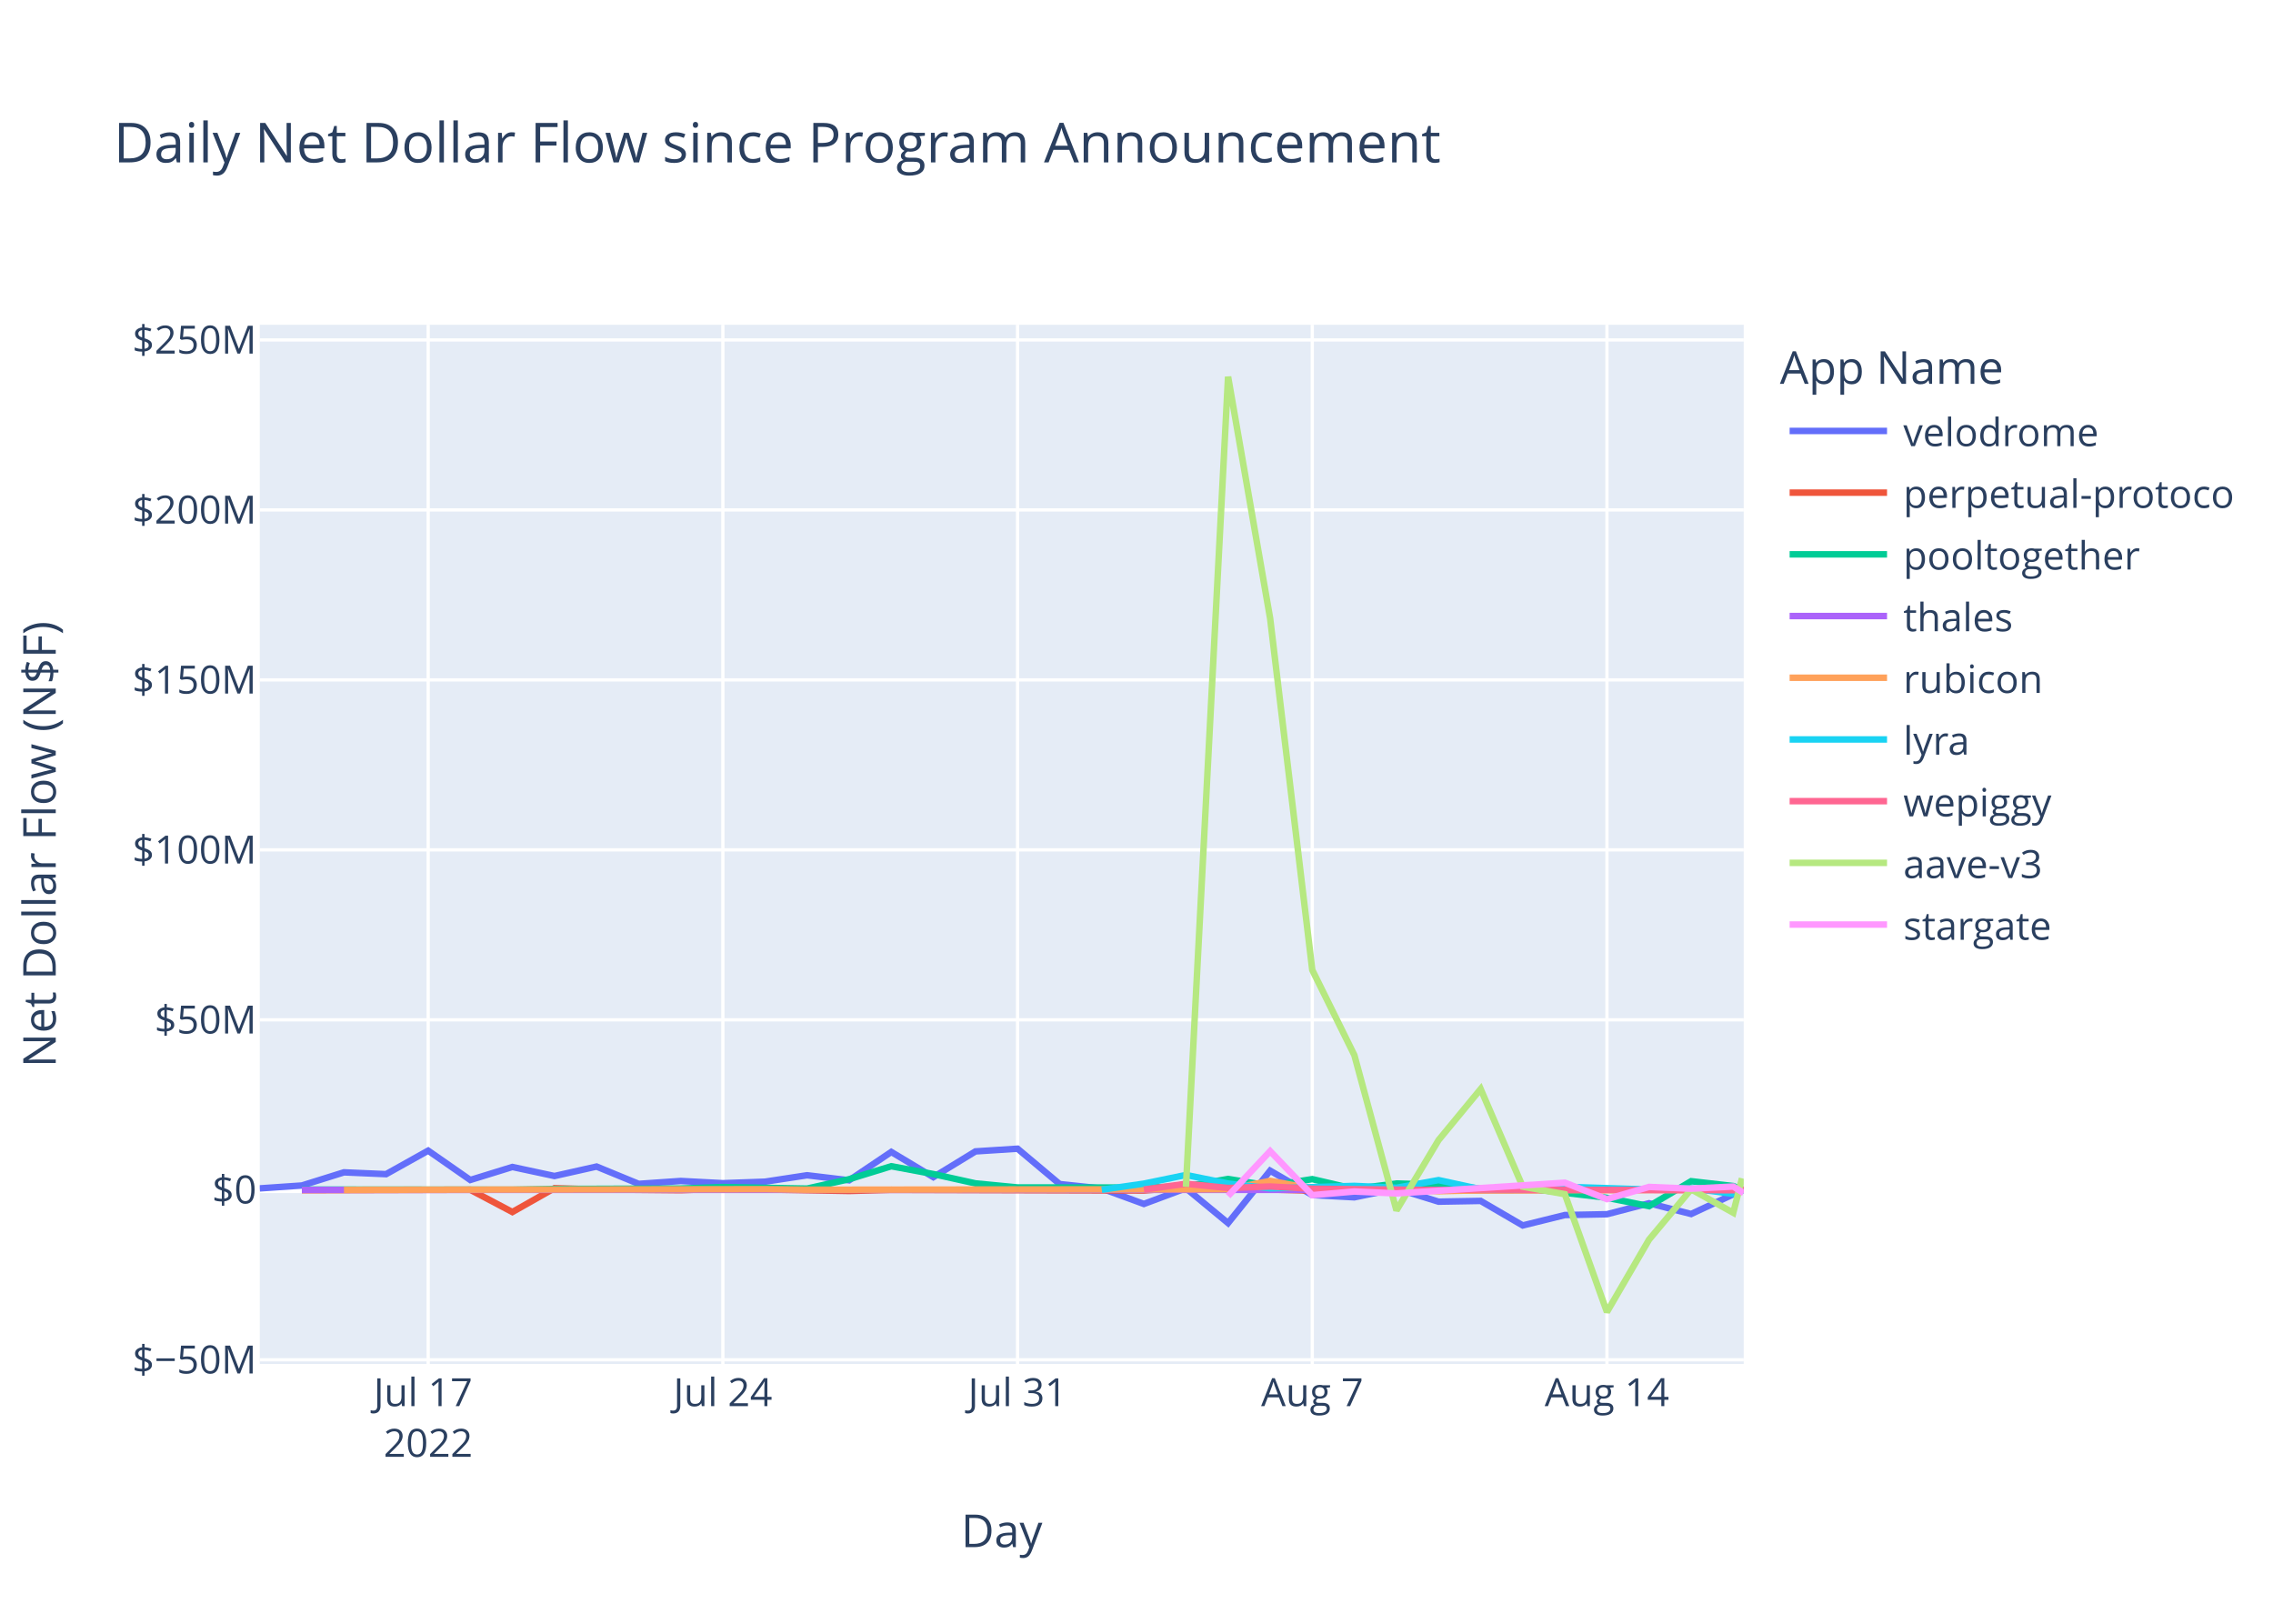
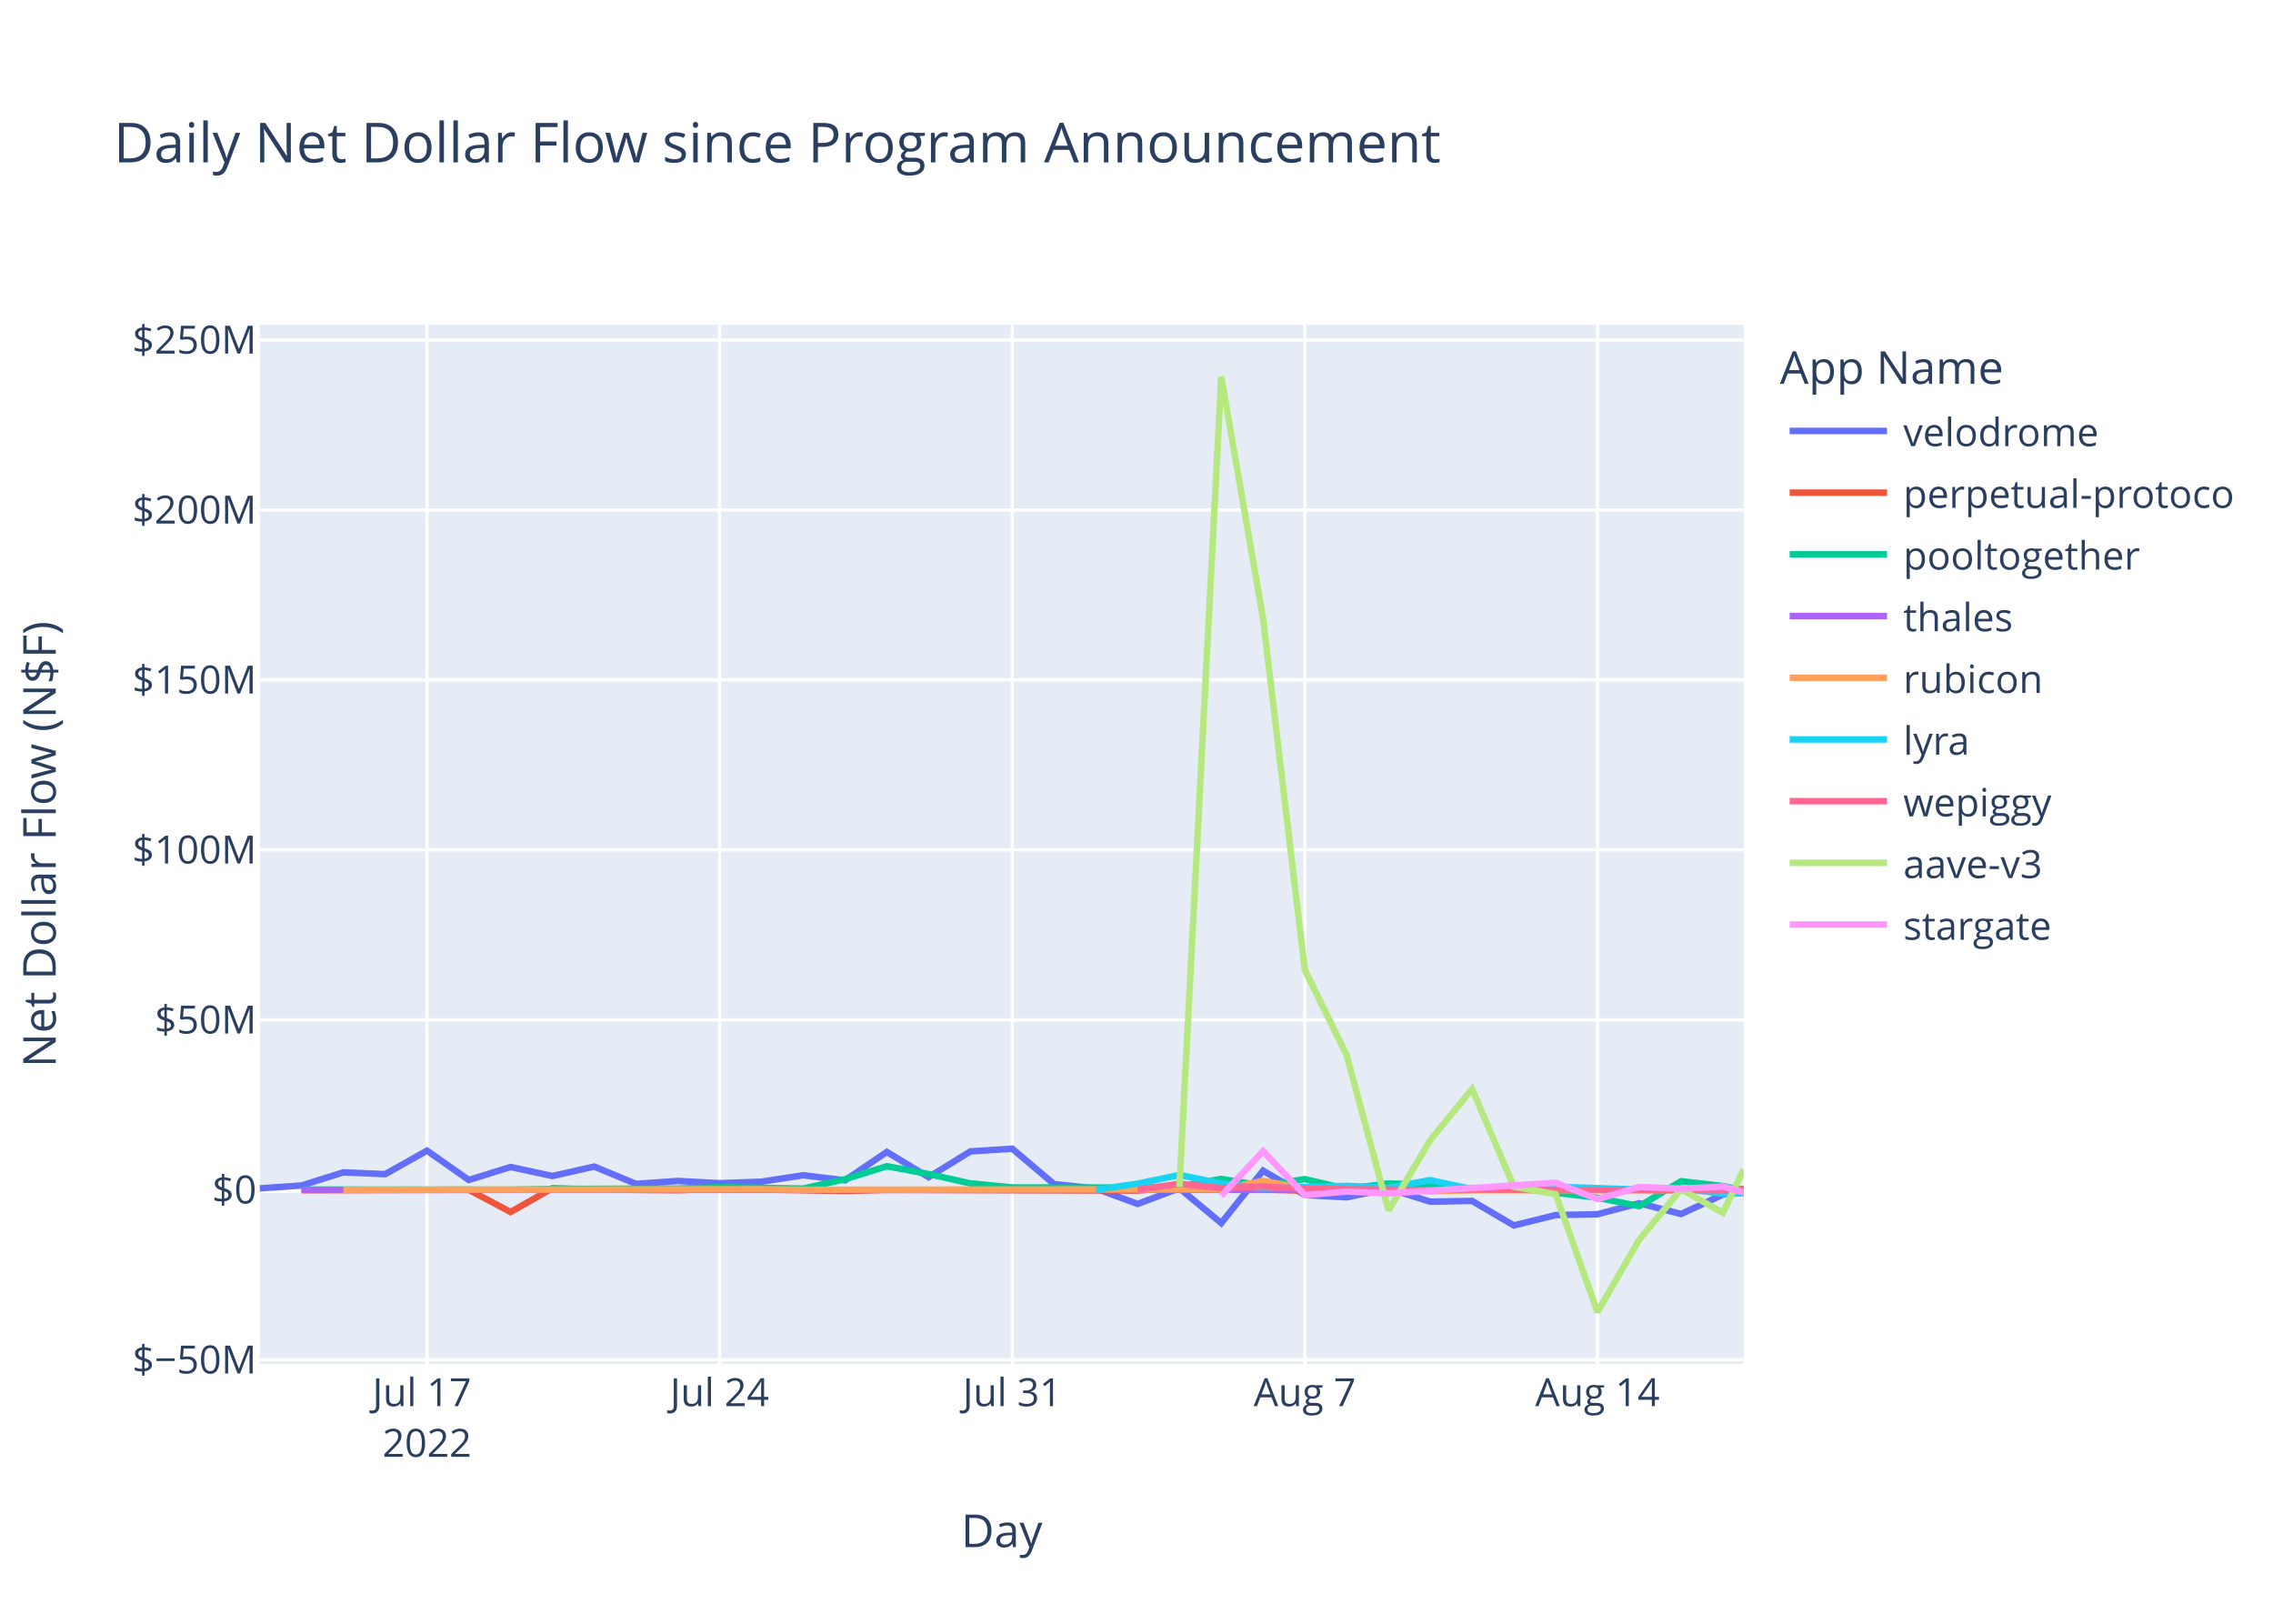
<svg xmlns="http://www.w3.org/2000/svg" class="main-svg" width="700" height="500" style="" viewBox="0 0 700 500">
  <rect x="0" y="0" width="700" height="500" style="fill: rgb(255, 255, 255); fill-opacity: 1;" />
-   <defs id="defs-013818">
+   <defs id="defs-51949e">
    <g class="clips">
-       <clipPath id="clip013818xyplot" class="plotclip">
+       <clipPath id="clip51949exyplot" class="plotclip">
        <rect width="457" height="320" />
      </clipPath>
-       <clipPath class="axesclip" id="clip013818x">
+       <clipPath class="axesclip" id="clip51949ex">
        <rect x="80" y="0" width="457" height="500" />
      </clipPath>
-       <clipPath class="axesclip" id="clip013818y">
+       <clipPath class="axesclip" id="clip51949ey">
        <rect x="0" y="100" width="700" height="320" />
      </clipPath>
-       <clipPath class="axesclip" id="clip013818xy">
+       <clipPath class="axesclip" id="clip51949exy">
        <rect x="80" y="100" width="457" height="320" />
      </clipPath>
    </g>
    <g class="gradients" />
    <g class="patterns" />
  </defs>
  <g class="bglayer">
    <rect class="bg" x="80" y="100" width="457" height="320" style="fill: rgb(229, 236, 246); fill-opacity: 1; stroke-width: 0;" />
  </g>
  <g class="layer-below">
    <g class="imagelayer" />
    <g class="shapelayer" />
  </g>
  <g class="cartesianlayer">
    <g class="subplot xy">
      <g class="layer-subplot">
        <g class="shapelayer" />
        <g class="imagelayer" />
      </g>
      <g class="minor-gridlayer">
        <g class="x" />
        <g class="y" />
      </g>
      <g class="gridlayer">
        <g class="x">
-           <path class="xgrid crisp" transform="translate(131.86,0)" d="M0,100v320" style="stroke: rgb(255, 255, 255); stroke-opacity: 1; stroke-width: 1px;" />
-           <path class="xgrid crisp" transform="translate(222.62,0)" d="M0,100v320" style="stroke: rgb(255, 255, 255); stroke-opacity: 1; stroke-width: 1px;" />
-           <path class="xgrid crisp" transform="translate(313.37,0)" d="M0,100v320" style="stroke: rgb(255, 255, 255); stroke-opacity: 1; stroke-width: 1px;" />
-           <path class="xgrid crisp" transform="translate(404.13,0)" d="M0,100v320" style="stroke: rgb(255, 255, 255); stroke-opacity: 1; stroke-width: 1px;" />
-           <path class="xgrid crisp" transform="translate(494.88,0)" d="M0,100v320" style="stroke: rgb(255, 255, 255); stroke-opacity: 1; stroke-width: 1px;" />
+           <path class="xgrid crisp" transform="translate(131.5,0)" d="M0,100v320" style="stroke: rgb(255, 255, 255); stroke-opacity: 1; stroke-width: 1px;" />
+           <path class="xgrid crisp" transform="translate(221.61,0)" d="M0,100v320" style="stroke: rgb(255, 255, 255); stroke-opacity: 1; stroke-width: 1px;" />
+           <path class="xgrid crisp" transform="translate(311.73,0)" d="M0,100v320" style="stroke: rgb(255, 255, 255); stroke-opacity: 1; stroke-width: 1px;" />
+           <path class="xgrid crisp" transform="translate(401.84,0)" d="M0,100v320" style="stroke: rgb(255, 255, 255); stroke-opacity: 1; stroke-width: 1px;" />
+           <path class="xgrid crisp" transform="translate(491.96,0)" d="M0,100v320" style="stroke: rgb(255, 255, 255); stroke-opacity: 1; stroke-width: 1px;" />
        </g>
        <g class="y">
          <path class="ygrid crisp" transform="translate(0,418.72)" d="M80,0h457" style="stroke: rgb(255, 255, 255); stroke-opacity: 1; stroke-width: 1px;" />
          <path class="ygrid crisp" transform="translate(0,314.04)" d="M80,0h457" style="stroke: rgb(255, 255, 255); stroke-opacity: 1; stroke-width: 1px;" />
          <path class="ygrid crisp" transform="translate(0,261.7)" d="M80,0h457" style="stroke: rgb(255, 255, 255); stroke-opacity: 1; stroke-width: 1px;" />
          <path class="ygrid crisp" transform="translate(0,209.36)" d="M80,0h457" style="stroke: rgb(255, 255, 255); stroke-opacity: 1; stroke-width: 1px;" />
          <path class="ygrid crisp" transform="translate(0,157.02)" d="M80,0h457" style="stroke: rgb(255, 255, 255); stroke-opacity: 1; stroke-width: 1px;" />
          <path class="ygrid crisp" transform="translate(0,104.68)" d="M80,0h457" style="stroke: rgb(255, 255, 255); stroke-opacity: 1; stroke-width: 1px;" />
        </g>
      </g>
      <g class="zerolinelayer">
        <path class="yzl zl crisp" transform="translate(0,366.38)" d="M80,0h457" style="stroke: rgb(255, 255, 255); stroke-opacity: 1; stroke-width: 2px;" />
      </g>
      <path class="xlines-below" />
      <path class="ylines-below" />
      <g class="overlines-below" />
      <g class="xaxislayer-below" />
      <g class="yaxislayer-below" />
      <g class="overaxes-below" />
-       <g class="plot" transform="translate(80,100)" clip-path="url(#clip013818xyplot)">
+       <g class="plot" transform="translate(80,100)" clip-path="url(#clip51949exyplot)">
        <g class="scatterlayer mlayer">
-           <g class="trace scatter trace5134c4" style="stroke-miterlimit: 2; opacity: 1;">
-             <g class="fills" />
-             <g class="errorbars" />
-             <g class="lines">
-               <path class="js-line" d="M0,265.94L12.97,265.05L25.93,261L38.9,261.56L51.86,254.32L64.83,263.35L77.79,259.35L90.76,262.13L103.72,259.22L116.69,264.55L129.65,263.66L142.62,264.34L155.58,263.88L168.55,261.9L181.51,263.45L194.48,254.72L207.44,262.48L220.41,254.55L233.37,253.72L246.34,264.61L259.3,265.98L272.27,270.73L285.23,265.9L298.2,276.62L311.16,260.49L324.13,267.99L337.09,268.69L350.06,266.01L363.02,270.03L375.99,269.8L388.95,277.35L401.92,274.15L414.88,273.9L427.85,270.52L440.81,273.83L456.47,266.52" style="vector-effect: non-scaling-stroke; fill: none; stroke: rgb(99, 110, 250); stroke-opacity: 1; stroke-width: 2px; opacity: 1;" />
-             </g>
-             <g class="points" />
-             <g class="text" />
-           </g>
-           <g class="trace scatter trace2d307a" style="stroke-miterlimit: 2; opacity: 1;">
-             <g class="fills" />
-             <g class="errorbars" />
-             <g class="lines">
-               <path class="js-line" d="M12.97,266.5L64.83,266.37L77.79,273.22L90.76,265.88L103.72,266.26L129.65,266.5L142.62,266.04L181.51,266.74L194.48,266.39L272.27,266.6L285.23,265.61L324.13,266.64L337.09,266.61L350.06,266.15L363.02,266.54L414.88,266.41L427.85,266.3L457,266.37" style="vector-effect: non-scaling-stroke; fill: none; stroke: rgb(239, 85, 59); stroke-opacity: 1; stroke-width: 2px; opacity: 1;" />
-             </g>
-             <g class="points" />
-             <g class="text" />
-           </g>
-           <g class="trace scatter tracefd8354" style="stroke-miterlimit: 2; opacity: 1;">
-             <g class="fills" />
-             <g class="errorbars" />
-             <g class="lines">
-               <path class="js-line" d="M12.97,266.3L77.79,266.36L90.76,266.12L129.65,265.98L142.62,265.53L168.55,266L181.51,263.11L194.48,259.12L207.44,261.53L220.41,264.4L233.37,265.65L272.27,265.69L285.23,265.32L298.2,263.04L311.16,265.14L324.13,263.09L337.09,266.1L350.06,264.44L363.02,264.83L375.99,265.97L388.95,265.8L414.88,268.82L427.85,271.42L440.81,263.73L453.78,265.22L457,266.51" style="vector-effect: non-scaling-stroke; fill: none; stroke: rgb(0, 204, 150); stroke-opacity: 1; stroke-width: 2px; opacity: 1;" />
-             </g>
-             <g class="points" />
-             <g class="text" />
-           </g>
-           <g class="trace scatter trace9e1cc7" style="stroke-miterlimit: 2; opacity: 1;">
-             <g class="fills" />
-             <g class="errorbars" />
-             <g class="lines">
-               <path class="js-line" d="M12.97,266.4L324.13,266.4L337.09,266.4L457,266.38" style="vector-effect: non-scaling-stroke; fill: none; stroke: rgb(171, 99, 250); stroke-opacity: 1; stroke-width: 2px; opacity: 1;" />
-             </g>
-             <g class="points" />
-             <g class="text" />
-           </g>
-           <g class="trace scatter traced8ba41" style="stroke-miterlimit: 2; opacity: 1;">
-             <g class="fills" />
-             <g class="errorbars" />
-             <g class="lines">
-               <path class="js-line" d="M25.93,266.38L155.58,266.19L168.55,266.35L298.2,266.2L311.16,263.63L324.13,266.01L337.09,265.46L363.02,266.81L375.99,266.52L457,266.4" style="vector-effect: non-scaling-stroke; fill: none; stroke: rgb(255, 161, 90); stroke-opacity: 1; stroke-width: 2px; opacity: 1;" />
-             </g>
-             <g class="points" />
-             <g class="text" />
-           </g>
-           <g class="trace scatter trace60da85" style="stroke-miterlimit: 2; opacity: 1;">
-             <g class="fills" />
-             <g class="errorbars" />
-             <g class="lines">
-               <path class="js-line" d="M259.3,266.36L272.27,264.48L285.23,261.81L298.2,264.44L311.16,265.93L337.09,265.17L350.06,265.75L363.02,263.39L375.99,266.2L388.95,266.28L401.92,265.45L427.85,266.29L440.81,265.93L453.78,267.63L457,266.47" style="vector-effect: non-scaling-stroke; fill: none; stroke: rgb(25, 211, 243); stroke-opacity: 1; stroke-width: 2px; opacity: 1;" />
-             </g>
-             <g class="points" />
-             <g class="text" />
-           </g>
-           <g class="trace scatter trace75589d" style="stroke-miterlimit: 2; opacity: 1;">
-             <g class="fills" />
-             <g class="errorbars" />
-             <g class="lines">
-               <path class="js-line" d="M272.27,266.3L285.23,264.52L298.2,265.82L311.16,265.36L324.13,266.05L363.02,266.45L375.99,266.3L453.78,266.51L457,266.35" style="vector-effect: non-scaling-stroke; fill: none; stroke: rgb(255, 102, 146); stroke-opacity: 1; stroke-width: 2px; opacity: 1;" />
-             </g>
-             <g class="points" />
-             <g class="text" />
-           </g>
-           <g class="trace scatter trace2f7c11" style="stroke-miterlimit: 2; opacity: 1;">
-             <g class="fills" />
-             <g class="errorbars" />
-             <g class="lines">
-               <path class="js-line" d="M285.23,265.44L298.2,16L311.16,90.45L324.13,198.69L337.09,224.91L350.06,272.73L363.02,251.08L375.99,235.35L388.95,265.42L401.92,267.73L414.88,304L427.85,281.71L440.81,266.21L453.78,273.45L456.47,262.84" style="vector-effect: non-scaling-stroke; fill: none; stroke: rgb(182, 232, 128); stroke-opacity: 1; stroke-width: 2px; opacity: 1;" />
-             </g>
-             <g class="points" />
-             <g class="text" />
-           </g>
-           <g class="trace scatter tracedd491b" style="stroke-miterlimit: 2; opacity: 1;">
-             <g class="fills" />
-             <g class="errorbars" />
-             <g class="lines">
-               <path class="js-line" d="M298.2,268.29L311.16,254.48L324.13,268.03L337.09,266.9L350.06,267.49L401.92,264.19L414.88,269.25L427.85,265.49L440.81,266.04L453.78,265.37L457,267.39" style="vector-effect: non-scaling-stroke; fill: none; stroke: rgb(255, 151, 255); stroke-opacity: 1; stroke-width: 2px; opacity: 1;" />
+           <g class="trace scatter tracef91896" style="stroke-miterlimit: 2; opacity: 1;">
+             <g class="fills" />
+             <g class="errorbars" />
+             <g class="lines">
+               <path class="js-line" d="M0,265.94L12.87,265.05L25.75,261L38.62,261.56L51.5,254.32L64.37,263.35L77.24,259.35L90.12,262.13L102.99,259.22L115.86,264.55L128.74,263.66L141.61,264.34L154.49,263.88L167.36,261.9L180.23,263.45L193.11,254.72L205.98,262.48L218.85,254.55L231.73,253.72L244.6,264.61L257.48,265.98L270.35,270.73L283.22,265.9L296.1,276.62L308.97,260.49L321.84,267.99L334.72,268.69L347.59,266.01L360.47,270.03L373.34,269.8L386.21,277.35L399.09,274.15L411.96,273.9L424.83,270.52L437.71,273.83L450.58,267.86L457,266.49" style="vector-effect: non-scaling-stroke; fill: none; stroke: rgb(99, 110, 250); stroke-opacity: 1; stroke-width: 2px; opacity: 1;" />
+             </g>
+             <g class="points" />
+             <g class="text" />
+           </g>
+           <g class="trace scatter tracee65f1c" style="stroke-miterlimit: 2; opacity: 1;">
+             <g class="fills" />
+             <g class="errorbars" />
+             <g class="lines">
+               <path class="js-line" d="M12.87,266.5L64.37,266.37L77.24,273.22L90.12,265.88L102.99,266.26L128.74,266.5L141.61,266.04L180.23,266.74L193.11,266.39L270.35,266.6L283.22,265.61L321.84,266.64L334.72,266.61L347.59,266.15L360.47,266.54L399.09,265.94L411.96,266.41L457,266.15" style="vector-effect: non-scaling-stroke; fill: none; stroke: rgb(239, 85, 59); stroke-opacity: 1; stroke-width: 2px; opacity: 1;" />
+             </g>
+             <g class="points" />
+             <g class="text" />
+           </g>
+           <g class="trace scatter trace2dd395" style="stroke-miterlimit: 2; opacity: 1;">
+             <g class="fills" />
+             <g class="errorbars" />
+             <g class="lines">
+               <path class="js-line" d="M12.87,266.3L77.24,266.36L90.12,266.12L128.74,265.98L141.61,265.53L167.36,266L180.23,263.11L193.11,259.12L205.98,261.53L218.85,264.4L231.73,265.65L270.35,265.69L283.22,265.32L296.1,263.04L308.97,265.14L321.84,263.09L334.72,266.1L347.59,264.44L360.47,264.83L373.34,265.97L386.21,265.8L411.96,268.82L424.83,271.42L437.71,263.73L450.58,265.22L457,266.58" style="vector-effect: non-scaling-stroke; fill: none; stroke: rgb(0, 204, 150); stroke-opacity: 1; stroke-width: 2px; opacity: 1;" />
+             </g>
+             <g class="points" />
+             <g class="text" />
+           </g>
+           <g class="trace scatter trace3f2674" style="stroke-miterlimit: 2; opacity: 1;">
+             <g class="fills" />
+             <g class="errorbars" />
+             <g class="lines">
+               <path class="js-line" d="M12.87,266.4L334.72,266.4L347.59,266.39L457,266.38" style="vector-effect: non-scaling-stroke; fill: none; stroke: rgb(171, 99, 250); stroke-opacity: 1; stroke-width: 2px; opacity: 1;" />
+             </g>
+             <g class="points" />
+             <g class="text" />
+           </g>
+           <g class="trace scatter trace2219db" style="stroke-miterlimit: 2; opacity: 1;">
+             <g class="fills" />
+             <g class="errorbars" />
+             <g class="lines">
+               <path class="js-line" d="M25.75,266.38L154.49,266.19L167.36,266.35L296.1,266.2L308.97,263.63L321.84,266.01L334.72,265.46L360.47,266.81L373.34,266.52L450.58,266.48L457,266.86" style="vector-effect: non-scaling-stroke; fill: none; stroke: rgb(255, 161, 90); stroke-opacity: 1; stroke-width: 2px; opacity: 1;" />
+             </g>
+             <g class="points" />
+             <g class="text" />
+           </g>
+           <g class="trace scatter trace6cd485" style="stroke-miterlimit: 2; opacity: 1;">
+             <g class="fills" />
+             <g class="errorbars" />
+             <g class="lines">
+               <path class="js-line" d="M257.48,266.36L270.35,264.48L283.22,261.81L296.1,264.44L308.97,265.93L334.72,265.17L347.59,265.75L360.47,263.39L373.34,266.2L386.21,266.28L399.09,265.45L424.83,266.29L437.71,265.93L450.58,267.63L457,267.42" style="vector-effect: non-scaling-stroke; fill: none; stroke: rgb(25, 211, 243); stroke-opacity: 1; stroke-width: 2px; opacity: 1;" />
+             </g>
+             <g class="points" />
+             <g class="text" />
+           </g>
+           <g class="trace scatter tracefa73b6" style="stroke-miterlimit: 2; opacity: 1;">
+             <g class="fills" />
+             <g class="errorbars" />
+             <g class="lines">
+               <path class="js-line" d="M270.35,266.3L283.22,264.52L296.1,265.82L308.97,265.36L321.84,266.05L360.47,266.45L373.34,266.3L450.58,266.51L457,266.4" style="vector-effect: non-scaling-stroke; fill: none; stroke: rgb(255, 102, 146); stroke-opacity: 1; stroke-width: 2px; opacity: 1;" />
+             </g>
+             <g class="points" />
+             <g class="text" />
+           </g>
+           <g class="trace scatter tracef8042f" style="stroke-miterlimit: 2; opacity: 1;">
+             <g class="fills" />
+             <g class="errorbars" />
+             <g class="lines">
+               <path class="js-line" d="M283.22,265.44L296.1,16L308.97,90.45L321.84,198.69L334.72,224.91L347.59,272.73L360.47,251.08L373.34,235.35L386.21,265.42L399.09,267.73L411.96,304L424.83,281.71L437.71,266.21L450.58,273.45L457,260.05" style="vector-effect: non-scaling-stroke; fill: none; stroke: rgb(182, 232, 128); stroke-opacity: 1; stroke-width: 2px; opacity: 1;" />
+             </g>
+             <g class="points" />
+             <g class="text" />
+           </g>
+           <g class="trace scatter trace5d440e" style="stroke-miterlimit: 2; opacity: 1;">
+             <g class="fills" />
+             <g class="errorbars" />
+             <g class="lines">
+               <path class="js-line" d="M296.1,268.29L308.97,254.48L321.84,268.03L334.72,266.9L347.59,267.49L399.09,264.19L411.96,269.25L424.83,265.49L437.71,266.04L450.58,265.37L457,267.14" style="vector-effect: non-scaling-stroke; fill: none; stroke: rgb(255, 151, 255); stroke-opacity: 1; stroke-width: 2px; opacity: 1;" />
            </g>
            <g class="points" />
            <g class="text" />
          </g>
        </g>
      </g>
      <g class="overplot" />
      <path class="xlines-above crisp" d="M0,0" style="fill: none;" />
      <path class="ylines-above crisp" d="M0,0" style="fill: none;" />
      <g class="overlines-above" />
      <g class="xaxislayer-above">
        <g class="xtick">
-           <text text-anchor="middle" x="0" y="433" transform="translate(131.86,0)" style="font-family: 'Open Sans', verdana, arial, sans-serif; font-size: 12px; fill: rgb(42, 63, 95); fill-opacity: 1; white-space: pre; opacity: 1;">
+           <text text-anchor="middle" x="0" y="433" transform="translate(131.5,0)" style="font-family: 'Open Sans', verdana, arial, sans-serif; font-size: 12px; fill: rgb(42, 63, 95); fill-opacity: 1; white-space: pre; opacity: 1;">
            <tspan class="line" dy="0em" x="0" y="433">Jul 17</tspan>
            <tspan class="line" dy="1.3em" x="0" y="433">2022</tspan>
          </text>
        </g>
        <g class="xtick">
-           <text text-anchor="middle" x="0" y="433" style="font-family: 'Open Sans', verdana, arial, sans-serif; font-size: 12px; fill: rgb(42, 63, 95); fill-opacity: 1; white-space: pre; opacity: 1;" transform="translate(222.62,0)">Jul 24</text>
-         </g>
-         <g class="xtick">
-           <text text-anchor="middle" x="0" y="433" style="font-family: 'Open Sans', verdana, arial, sans-serif; font-size: 12px; fill: rgb(42, 63, 95); fill-opacity: 1; white-space: pre; opacity: 1;" transform="translate(313.37,0)">Jul 31</text>
-         </g>
-         <g class="xtick">
-           <text text-anchor="middle" x="0" y="433" style="font-family: 'Open Sans', verdana, arial, sans-serif; font-size: 12px; fill: rgb(42, 63, 95); fill-opacity: 1; white-space: pre; opacity: 1;" transform="translate(404.13,0)">Aug 7</text>
-         </g>
-         <g class="xtick">
-           <text text-anchor="middle" x="0" y="433" style="font-family: 'Open Sans', verdana, arial, sans-serif; font-size: 12px; fill: rgb(42, 63, 95); fill-opacity: 1; white-space: pre; opacity: 1;" transform="translate(494.88,0)">Aug 14</text>
+           <text text-anchor="middle" x="0" y="433" style="font-family: 'Open Sans', verdana, arial, sans-serif; font-size: 12px; fill: rgb(42, 63, 95); fill-opacity: 1; white-space: pre; opacity: 1;" transform="translate(221.61,0)">Jul 24</text>
+         </g>
+         <g class="xtick">
+           <text text-anchor="middle" x="0" y="433" style="font-family: 'Open Sans', verdana, arial, sans-serif; font-size: 12px; fill: rgb(42, 63, 95); fill-opacity: 1; white-space: pre; opacity: 1;" transform="translate(311.73,0)">Jul 31</text>
+         </g>
+         <g class="xtick">
+           <text text-anchor="middle" x="0" y="433" style="font-family: 'Open Sans', verdana, arial, sans-serif; font-size: 12px; fill: rgb(42, 63, 95); fill-opacity: 1; white-space: pre; opacity: 1;" transform="translate(401.84,0)">Aug 7</text>
+         </g>
+         <g class="xtick">
+           <text text-anchor="middle" x="0" y="433" style="font-family: 'Open Sans', verdana, arial, sans-serif; font-size: 12px; fill: rgb(42, 63, 95); fill-opacity: 1; white-space: pre; opacity: 1;" transform="translate(491.96,0)">Aug 14</text>
        </g>
      </g>
      <g class="yaxislayer-above">
        <g class="ytick">
          <text text-anchor="end" x="79" y="4.2" transform="translate(0,418.72)" style="font-family: 'Open Sans', verdana, arial, sans-serif; font-size: 12px; fill: rgb(42, 63, 95); fill-opacity: 1; white-space: pre; opacity: 1;">$−50M</text>
        </g>
        <g class="ytick">
          <text text-anchor="end" x="79" y="4.2" style="font-family: 'Open Sans', verdana, arial, sans-serif; font-size: 12px; fill: rgb(42, 63, 95); fill-opacity: 1; white-space: pre; opacity: 1;" transform="translate(0,366.38)">$0</text>
        </g>
        <g class="ytick">
          <text text-anchor="end" x="79" y="4.2" style="font-family: 'Open Sans', verdana, arial, sans-serif; font-size: 12px; fill: rgb(42, 63, 95); fill-opacity: 1; white-space: pre; opacity: 1;" transform="translate(0,314.04)">$50M</text>
        </g>
        <g class="ytick">
          <text text-anchor="end" x="79" y="4.2" style="font-family: 'Open Sans', verdana, arial, sans-serif; font-size: 12px; fill: rgb(42, 63, 95); fill-opacity: 1; white-space: pre; opacity: 1;" transform="translate(0,261.7)">$100M</text>
        </g>
        <g class="ytick">
          <text text-anchor="end" x="79" y="4.2" style="font-family: 'Open Sans', verdana, arial, sans-serif; font-size: 12px; fill: rgb(42, 63, 95); fill-opacity: 1; white-space: pre; opacity: 1;" transform="translate(0,209.36)">$150M</text>
        </g>
        <g class="ytick">
          <text text-anchor="end" x="79" y="4.2" style="font-family: 'Open Sans', verdana, arial, sans-serif; font-size: 12px; fill: rgb(42, 63, 95); fill-opacity: 1; white-space: pre; opacity: 1;" transform="translate(0,157.02)">$200M</text>
        </g>
        <g class="ytick">
          <text text-anchor="end" x="79" y="4.2" style="font-family: 'Open Sans', verdana, arial, sans-serif; font-size: 12px; fill: rgb(42, 63, 95); fill-opacity: 1; white-space: pre; opacity: 1;" transform="translate(0,104.68)">$250M</text>
        </g>
      </g>
      <g class="overaxes-above" />
    </g>
  </g>
  <g class="polarlayer" />
  <g class="smithlayer" />
  <g class="ternarylayer" />
  <g class="geolayer" />
  <g class="funnelarealayer" />
  <g class="pielayer" />
  <g class="iciclelayer" />
  <g class="treemaplayer" />
  <g class="sunburstlayer" />
  <g class="glimages" />
-   <defs id="topdefs-013818">
+   <defs id="topdefs-51949e">
    <g class="clips" />
-     <clipPath id="legend013818">
+     <clipPath id="legend51949e">
      <rect width="142" height="200" x="0" y="0" />
    </clipPath>
  </defs>
  <g class="layer-above">
    <g class="imagelayer" />
    <g class="shapelayer" />
  </g>
  <g class="infolayer">
    <g class="legend" pointer-events="all" transform="translate(546.14,100)">
      <rect class="bg" shape-rendering="crispEdges" style="stroke: rgb(68, 68, 68); stroke-opacity: 1; fill: rgb(255, 255, 255); fill-opacity: 1; stroke-width: 0px;" width="142" height="200" x="0" y="0" />
-       <g class="scrollbox" transform="" clip-path="url(#legend013818)">
+       <g class="scrollbox" transform="" clip-path="url(#legend51949e)">
        <text class="legendtitletext" text-anchor="start" x="2" y="18.2" style="font-family: 'Open Sans', verdana, arial, sans-serif; font-size: 14px; fill: rgb(42, 63, 95); fill-opacity: 1; white-space: pre;">App Name</text>
        <g class="groups" transform="">
          <g class="traces" transform="translate(0,32.7)" style="opacity: 1;">
            <text class="legendtext" text-anchor="start" x="40" y="4.68" style="font-family: 'Open Sans', verdana, arial, sans-serif; font-size: 12px; fill: rgb(42, 63, 95); fill-opacity: 1; white-space: pre;">velodrome</text>
            <g class="layers" style="opacity: 1;">
              <g class="legendfill" />
              <g class="legendlines">
                <path class="js-line" d="M5,0h30" style="fill: none; stroke: rgb(99, 110, 250); stroke-opacity: 1; stroke-width: 2px;" />
              </g>
              <g class="legendsymbols">
                <g class="legendpoints" />
              </g>
            </g>
            <rect class="legendtoggle" x="0" y="-9.5" width="136.734" height="19" style="fill: rgb(0, 0, 0); fill-opacity: 0;" />
          </g>
        </g>
        <g class="groups" transform="">
          <g class="traces" transform="translate(0,51.7)" style="opacity: 1;">
            <text class="legendtext" text-anchor="start" x="40" y="4.68" style="font-family: 'Open Sans', verdana, arial, sans-serif; font-size: 12px; fill: rgb(42, 63, 95); fill-opacity: 1; white-space: pre;">perpetual-protocol</text>
            <g class="layers" style="opacity: 1;">
              <g class="legendfill" />
              <g class="legendlines">
                <path class="js-line" d="M5,0h30" style="fill: none; stroke: rgb(239, 85, 59); stroke-opacity: 1; stroke-width: 2px;" />
              </g>
              <g class="legendsymbols">
                <g class="legendpoints" />
              </g>
            </g>
            <rect class="legendtoggle" x="0" y="-9.5" width="136.734" height="19" style="fill: rgb(0, 0, 0); fill-opacity: 0;" />
          </g>
        </g>
        <g class="groups" transform="">
          <g class="traces" transform="translate(0,70.7)" style="opacity: 1;">
            <text class="legendtext" text-anchor="start" x="40" y="4.68" style="font-family: 'Open Sans', verdana, arial, sans-serif; font-size: 12px; fill: rgb(42, 63, 95); fill-opacity: 1; white-space: pre;">pooltogether</text>
            <g class="layers" style="opacity: 1;">
              <g class="legendfill" />
              <g class="legendlines">
                <path class="js-line" d="M5,0h30" style="fill: none; stroke: rgb(0, 204, 150); stroke-opacity: 1; stroke-width: 2px;" />
              </g>
              <g class="legendsymbols">
                <g class="legendpoints" />
              </g>
            </g>
            <rect class="legendtoggle" x="0" y="-9.5" width="136.734" height="19" style="fill: rgb(0, 0, 0); fill-opacity: 0;" />
          </g>
        </g>
        <g class="groups" transform="">
          <g class="traces" transform="translate(0,89.7)" style="opacity: 1;">
            <text class="legendtext" text-anchor="start" x="40" y="4.68" style="font-family: 'Open Sans', verdana, arial, sans-serif; font-size: 12px; fill: rgb(42, 63, 95); fill-opacity: 1; white-space: pre;">thales</text>
            <g class="layers" style="opacity: 1;">
              <g class="legendfill" />
              <g class="legendlines">
                <path class="js-line" d="M5,0h30" style="fill: none; stroke: rgb(171, 99, 250); stroke-opacity: 1; stroke-width: 2px;" />
              </g>
              <g class="legendsymbols">
                <g class="legendpoints" />
              </g>
            </g>
            <rect class="legendtoggle" x="0" y="-9.5" width="136.734" height="19" style="fill: rgb(0, 0, 0); fill-opacity: 0;" />
          </g>
        </g>
        <g class="groups" transform="">
          <g class="traces" transform="translate(0,108.7)" style="opacity: 1;">
            <text class="legendtext" text-anchor="start" x="40" y="4.68" style="font-family: 'Open Sans', verdana, arial, sans-serif; font-size: 12px; fill: rgb(42, 63, 95); fill-opacity: 1; white-space: pre;">rubicon</text>
            <g class="layers" style="opacity: 1;">
              <g class="legendfill" />
              <g class="legendlines">
                <path class="js-line" d="M5,0h30" style="fill: none; stroke: rgb(255, 161, 90); stroke-opacity: 1; stroke-width: 2px;" />
              </g>
              <g class="legendsymbols">
                <g class="legendpoints" />
              </g>
            </g>
            <rect class="legendtoggle" x="0" y="-9.5" width="136.734" height="19" style="fill: rgb(0, 0, 0); fill-opacity: 0;" />
          </g>
        </g>
        <g class="groups" transform="">
          <g class="traces" transform="translate(0,127.7)" style="opacity: 1;">
            <text class="legendtext" text-anchor="start" x="40" y="4.68" style="font-family: 'Open Sans', verdana, arial, sans-serif; font-size: 12px; fill: rgb(42, 63, 95); fill-opacity: 1; white-space: pre;">lyra</text>
            <g class="layers" style="opacity: 1;">
              <g class="legendfill" />
              <g class="legendlines">
                <path class="js-line" d="M5,0h30" style="fill: none; stroke: rgb(25, 211, 243); stroke-opacity: 1; stroke-width: 2px;" />
              </g>
              <g class="legendsymbols">
                <g class="legendpoints" />
              </g>
            </g>
            <rect class="legendtoggle" x="0" y="-9.5" width="136.734" height="19" style="fill: rgb(0, 0, 0); fill-opacity: 0;" />
          </g>
        </g>
        <g class="groups" transform="">
          <g class="traces" transform="translate(0,146.7)" style="opacity: 1;">
            <text class="legendtext" text-anchor="start" x="40" y="4.68" style="font-family: 'Open Sans', verdana, arial, sans-serif; font-size: 12px; fill: rgb(42, 63, 95); fill-opacity: 1; white-space: pre;">wepiggy</text>
            <g class="layers" style="opacity: 1;">
              <g class="legendfill" />
              <g class="legendlines">
                <path class="js-line" d="M5,0h30" style="fill: none; stroke: rgb(255, 102, 146); stroke-opacity: 1; stroke-width: 2px;" />
              </g>
              <g class="legendsymbols">
                <g class="legendpoints" />
              </g>
            </g>
            <rect class="legendtoggle" x="0" y="-9.5" width="136.734" height="19" style="fill: rgb(0, 0, 0); fill-opacity: 0;" />
          </g>
        </g>
        <g class="groups" transform="">
          <g class="traces" transform="translate(0,165.7)" style="opacity: 1;">
            <text class="legendtext" text-anchor="start" x="40" y="4.68" style="font-family: 'Open Sans', verdana, arial, sans-serif; font-size: 12px; fill: rgb(42, 63, 95); fill-opacity: 1; white-space: pre;">aave-v3</text>
            <g class="layers" style="opacity: 1;">
              <g class="legendfill" />
              <g class="legendlines">
                <path class="js-line" d="M5,0h30" style="fill: none; stroke: rgb(182, 232, 128); stroke-opacity: 1; stroke-width: 2px;" />
              </g>
              <g class="legendsymbols">
                <g class="legendpoints" />
              </g>
            </g>
            <rect class="legendtoggle" x="0" y="-9.5" width="136.734" height="19" style="fill: rgb(0, 0, 0); fill-opacity: 0;" />
          </g>
        </g>
        <g class="groups" transform="">
          <g class="traces" transform="translate(0,184.7)" style="opacity: 1;">
            <text class="legendtext" text-anchor="start" x="40" y="4.68" style="font-family: 'Open Sans', verdana, arial, sans-serif; font-size: 12px; fill: rgb(42, 63, 95); fill-opacity: 1; white-space: pre;">stargate</text>
            <g class="layers" style="opacity: 1;">
              <g class="legendfill" />
              <g class="legendlines">
                <path class="js-line" d="M5,0h30" style="fill: none; stroke: rgb(255, 151, 255); stroke-opacity: 1; stroke-width: 2px;" />
              </g>
              <g class="legendsymbols">
                <g class="legendpoints" />
              </g>
            </g>
            <rect class="legendtoggle" x="0" y="-9.5" width="136.734" height="19" style="fill: rgb(0, 0, 0); fill-opacity: 0;" />
          </g>
        </g>
      </g>
      <rect class="scrollbar" rx="20" ry="3" width="0" height="0" style="fill: rgb(128, 139, 164); fill-opacity: 1;" x="0" y="0" />
    </g>
    <g class="g-gtitle">
      <text class="gtitle" x="35" y="50" text-anchor="start" dy="0em" style="font-family: 'Open Sans', verdana, arial, sans-serif; font-size: 17px; fill: rgb(42, 63, 95); opacity: 1; font-weight: normal; white-space: pre;">Daily Net Dollar Flow since Program Announcement</text>
    </g>
    <g class="g-xtitle">
      <text class="xtitle" x="308.5" y="476.409" text-anchor="middle" style="font-family: 'Open Sans', verdana, arial, sans-serif; font-size: 14px; fill: rgb(42, 63, 95); opacity: 1; font-weight: normal; white-space: pre;">Day</text>
    </g>
    <g class="g-ytitle">
      <text class="ytitle" transform="rotate(-90,17.16875,260)" x="17.169" y="260" text-anchor="middle" style="font-family: 'Open Sans', verdana, arial, sans-serif; font-size: 14px; fill: rgb(42, 63, 95); opacity: 1; font-weight: normal; white-space: pre;">Net Dollar Flow (N$F)</text>
    </g>
  </g>
</svg>
